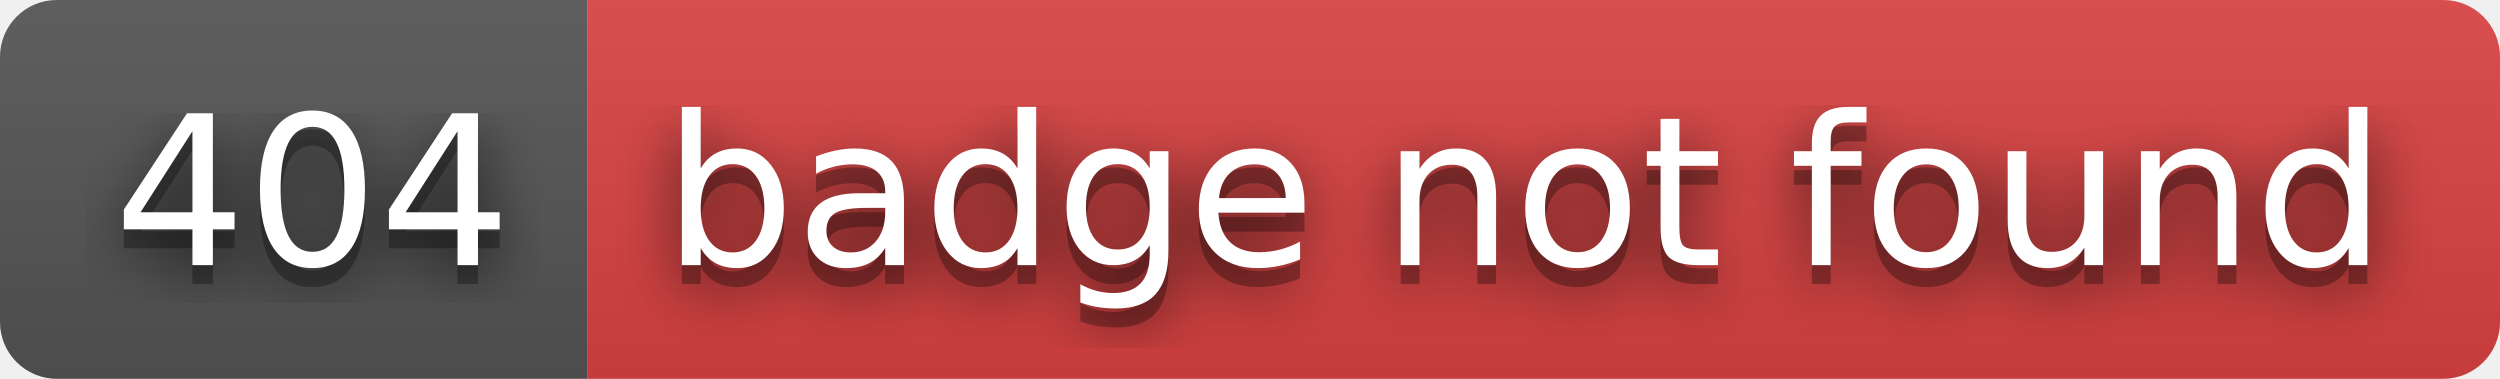
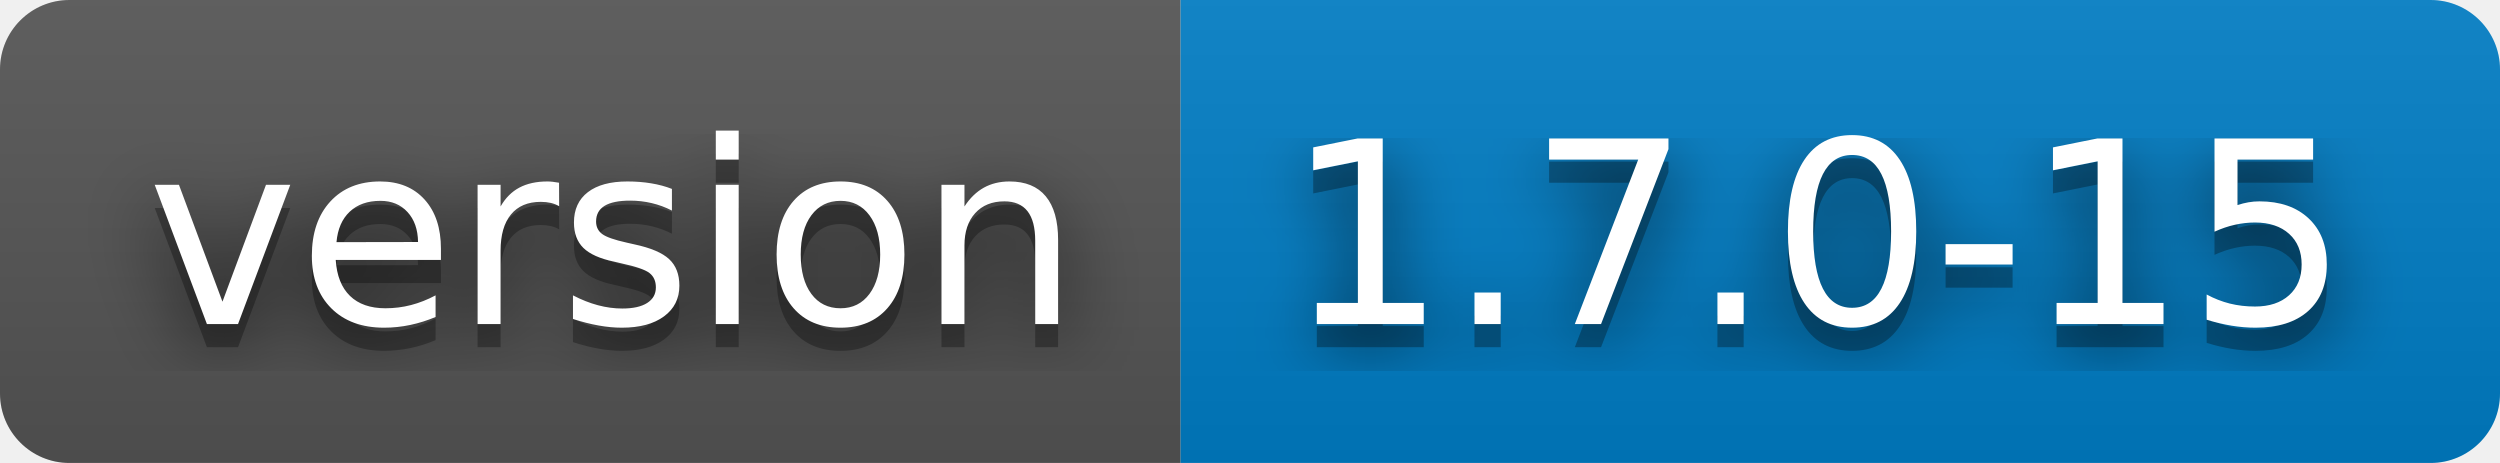
- <svg xmlns="http://www.w3.org/2000/svg" width="132" height="20" role="img" aria-label="404: badge not found">
+ <svg xmlns="http://www.w3.org/2000/svg" width="108" height="20" role="img" aria-label="version: 1.7.0-15">
  <filter id="blur">
    <feGaussianBlur stdDeviation="16" />
  </filter>
  <linearGradient id="s" x2="0" y2="100%">
    <stop offset="0" stop-color="#bbb" stop-opacity=".1" />
    <stop offset="1" stop-opacity=".1" />
  </linearGradient>
  <clipPath id="r">
-     <rect width="132" height="20" rx="3" />
+     <rect width="108" height="20" rx="3" />
  </clipPath>
  <g clip-path="url(#r)">
-     <rect width="31" height="20" fill="#555" />
-     <rect x="31" width="101" height="20" fill="#dd4343" />
-     <rect width="132" height="20" fill="url(#s)" />
+     <rect width="51" height="20" fill="#555" />
+     <rect x="51" width="57" height="20" fill="#007ec6" />
+     <rect width="108" height="20" fill="url(#s)" />
  </g>
  <g fill="#fff" text-anchor="middle" font-family="Verdana,Geneva,DejaVu Sans,sans-serif" text-rendering="geometricPrecision" font-size="110">
    <g transform="scale(.1)">
      <g aria-hidden="true" fill="#010101">
-         <text x="165" y="150" fill-opacity=".8" filter="url(#blur)" textLength="210">404</text>
-         <text x="165" y="150" fill-opacity=".3" textLength="210">404</text>
+         <text x="265" y="150" fill-opacity=".8" filter="url(#blur)" textLength="410">version</text>
+         <text x="265" y="150" fill-opacity=".3" textLength="410">version</text>
      </g>
-       <text x="165" y="140" textLength="210">404</text>
+       <text x="265" y="140" textLength="410">version</text>
    </g>
    <g transform="scale(.1)">
      <g aria-hidden="true" fill="#010101">
-         <text x="805" y="150" fill-opacity=".8" filter="url(#blur)" textLength="910">badge not found</text>
-         <text x="805" y="150" fill-opacity=".3" textLength="910">badge not found</text>
+         <text x="785" y="150" fill-opacity=".8" filter="url(#blur)" textLength="470">1.7.0-15</text>
+         <text x="785" y="150" fill-opacity=".3" textLength="470">1.7.0-15</text>
      </g>
-       <text x="805" y="140" textLength="910">badge not found</text>
+       <text x="785" y="140" textLength="470">1.7.0-15</text>
    </g>
  </g>
</svg>
